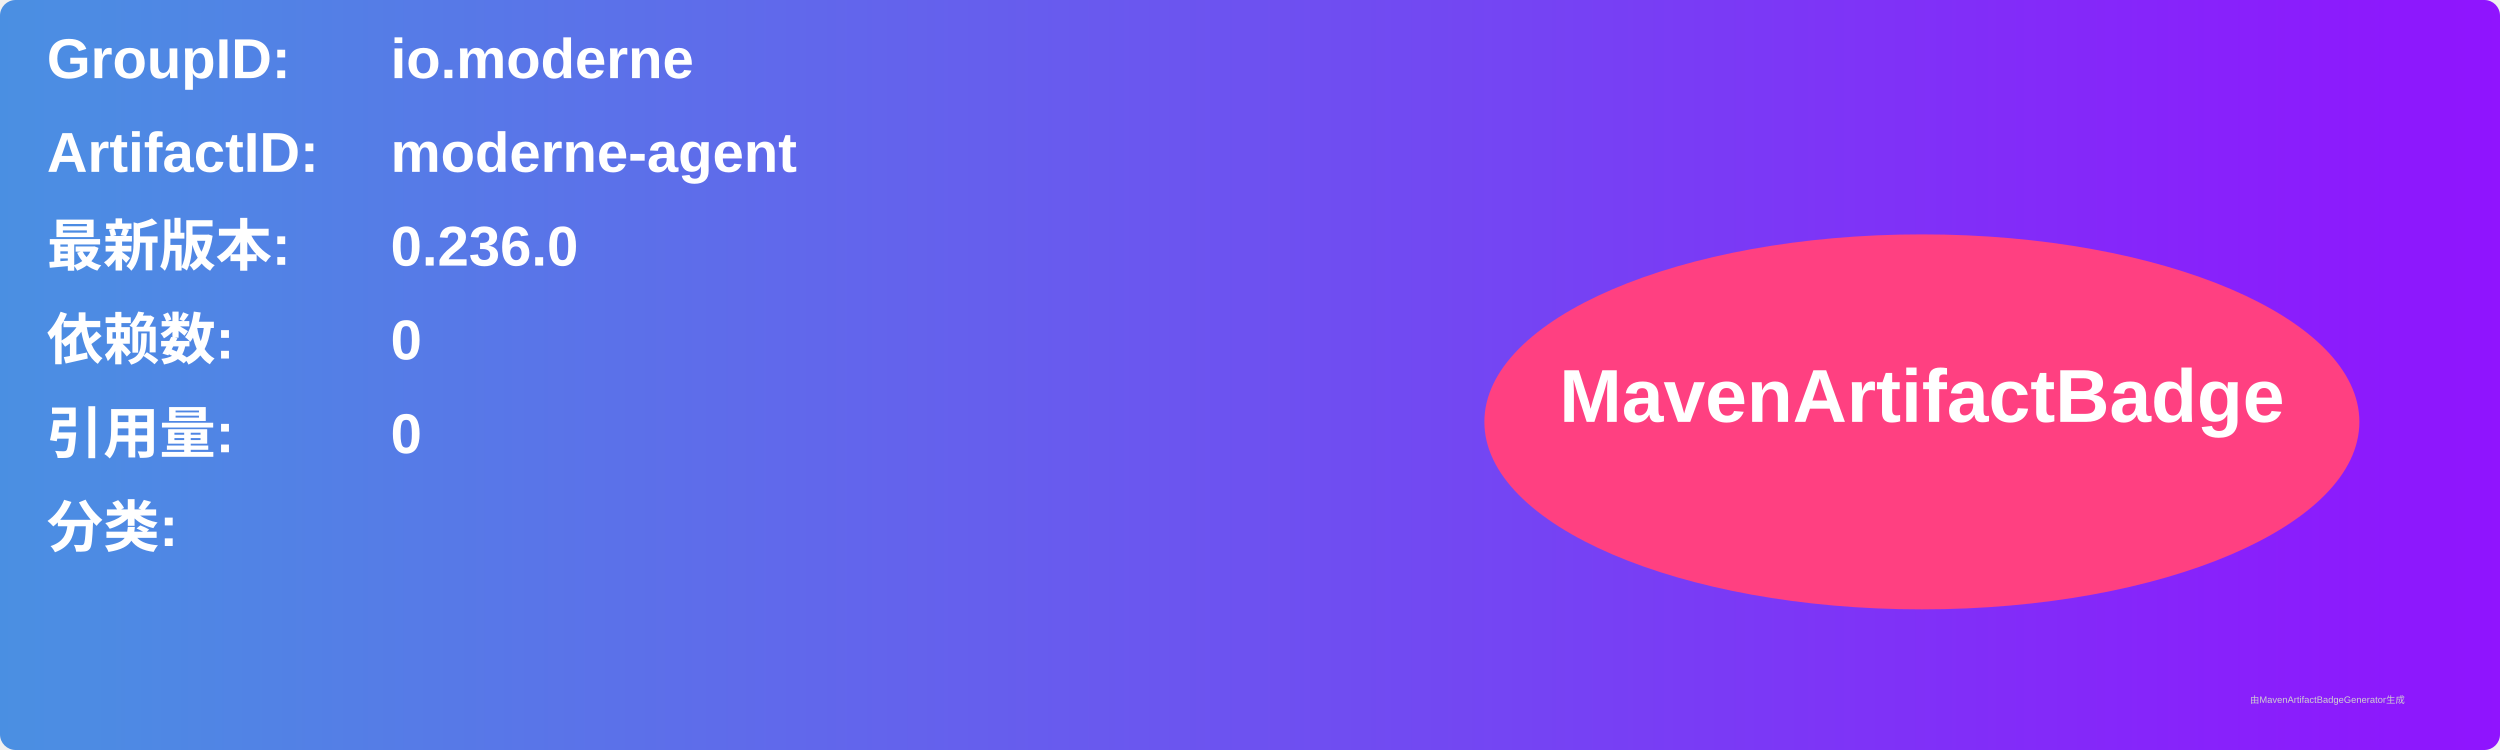
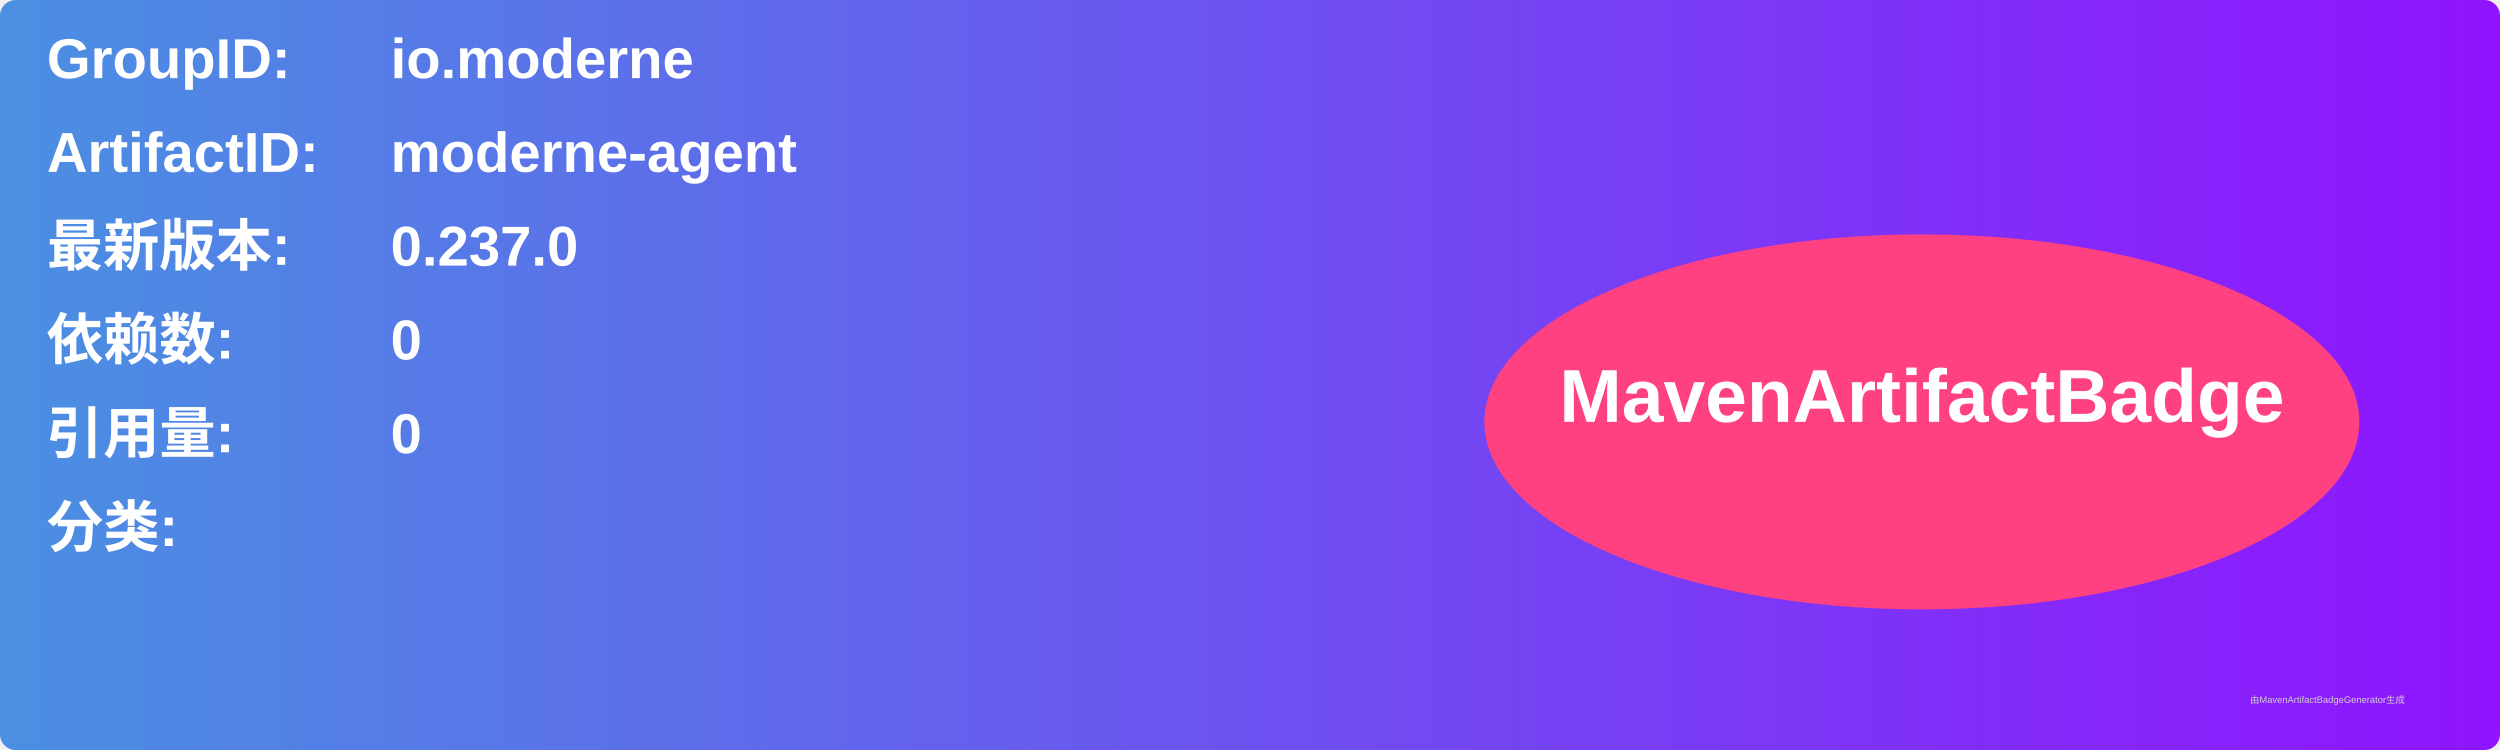
<svg xmlns="http://www.w3.org/2000/svg" width="800" height="240" viewBox="0 0 800 240">
  <linearGradient id="grad" x1="0%" y1="0%" x2="100%" y2="0%">
    <stop offset="0%" stop-color="#4a90e2" />
    <stop offset="100%" stop-color="#9013fe" />
  </linearGradient>
  <rect width="100%" height="100%" rx="5" ry="5" fill="url(#grad)" />
  <g transform="translate(15, 15)">
    <text x="0" y="10" font-family="Arial" font-size="18" fill="white" font-weight="bold" width="260">GroupID:</text>
    <text x="110" y="10" font-family="Arial" font-size="18" fill="white" font-weight="bold" width="460">io.moderne</text>
    <text x="0" y="40" font-family="Arial" font-size="18" fill="white" font-weight="bold" width="260">ArtifactID:</text>
    <text x="110" y="40" font-family="Arial" font-size="18" fill="white" font-weight="bold" width="460">moderne-agent</text>
    <text x="0" y="70" font-family="Arial" font-size="18" fill="white" font-weight="bold">最新版本:</text>
    <text x="110" y="70" font-family="Arial" font-size="18" fill="white" font-weight="bold">
-       <tspan font-weight="bold">0.236.0</tspan>
+       <tspan font-weight="bold">0.237.0</tspan>
    </text>
    <text x="0" y="100" font-family="Arial" font-size="18" fill="white" font-weight="bold">依赖数: </text>
    <text x="110" y="100" font-family="Arial" font-size="18" fill="white">
      <tspan font-weight="bold">0</tspan>
    </text>
    <text x="0" y="130" font-family="Arial" font-size="18" fill="white" font-weight="bold">引用量: </text>
    <text x="110" y="130" font-family="Arial" font-size="18" fill="white">
      <tspan font-weight="bold">0</tspan>
    </text>
    <text x="0" y="160" font-family="Arial" font-size="18" fill="white" font-weight="bold">分类:</text>
    <text x="10" y="190" font-family="Arial" font-size="10" fill="white">
      <tspan font-weight="bold" />
    </text>
    <ellipse cx="600" cy="120" rx="140" ry="60" fill="#ff4081" />
    <text x="600" y="120" text-anchor="middle" font-family="Arial" font-size="24" fill="white" font-weight="bold">MavenArtifactBadge</text>
  </g>
  <text x="720" y="225" font-family="Arial" font-size="3" fill="#d0d0d0">由MavenArtifactBadgeGenerator生成</text>
</svg>
